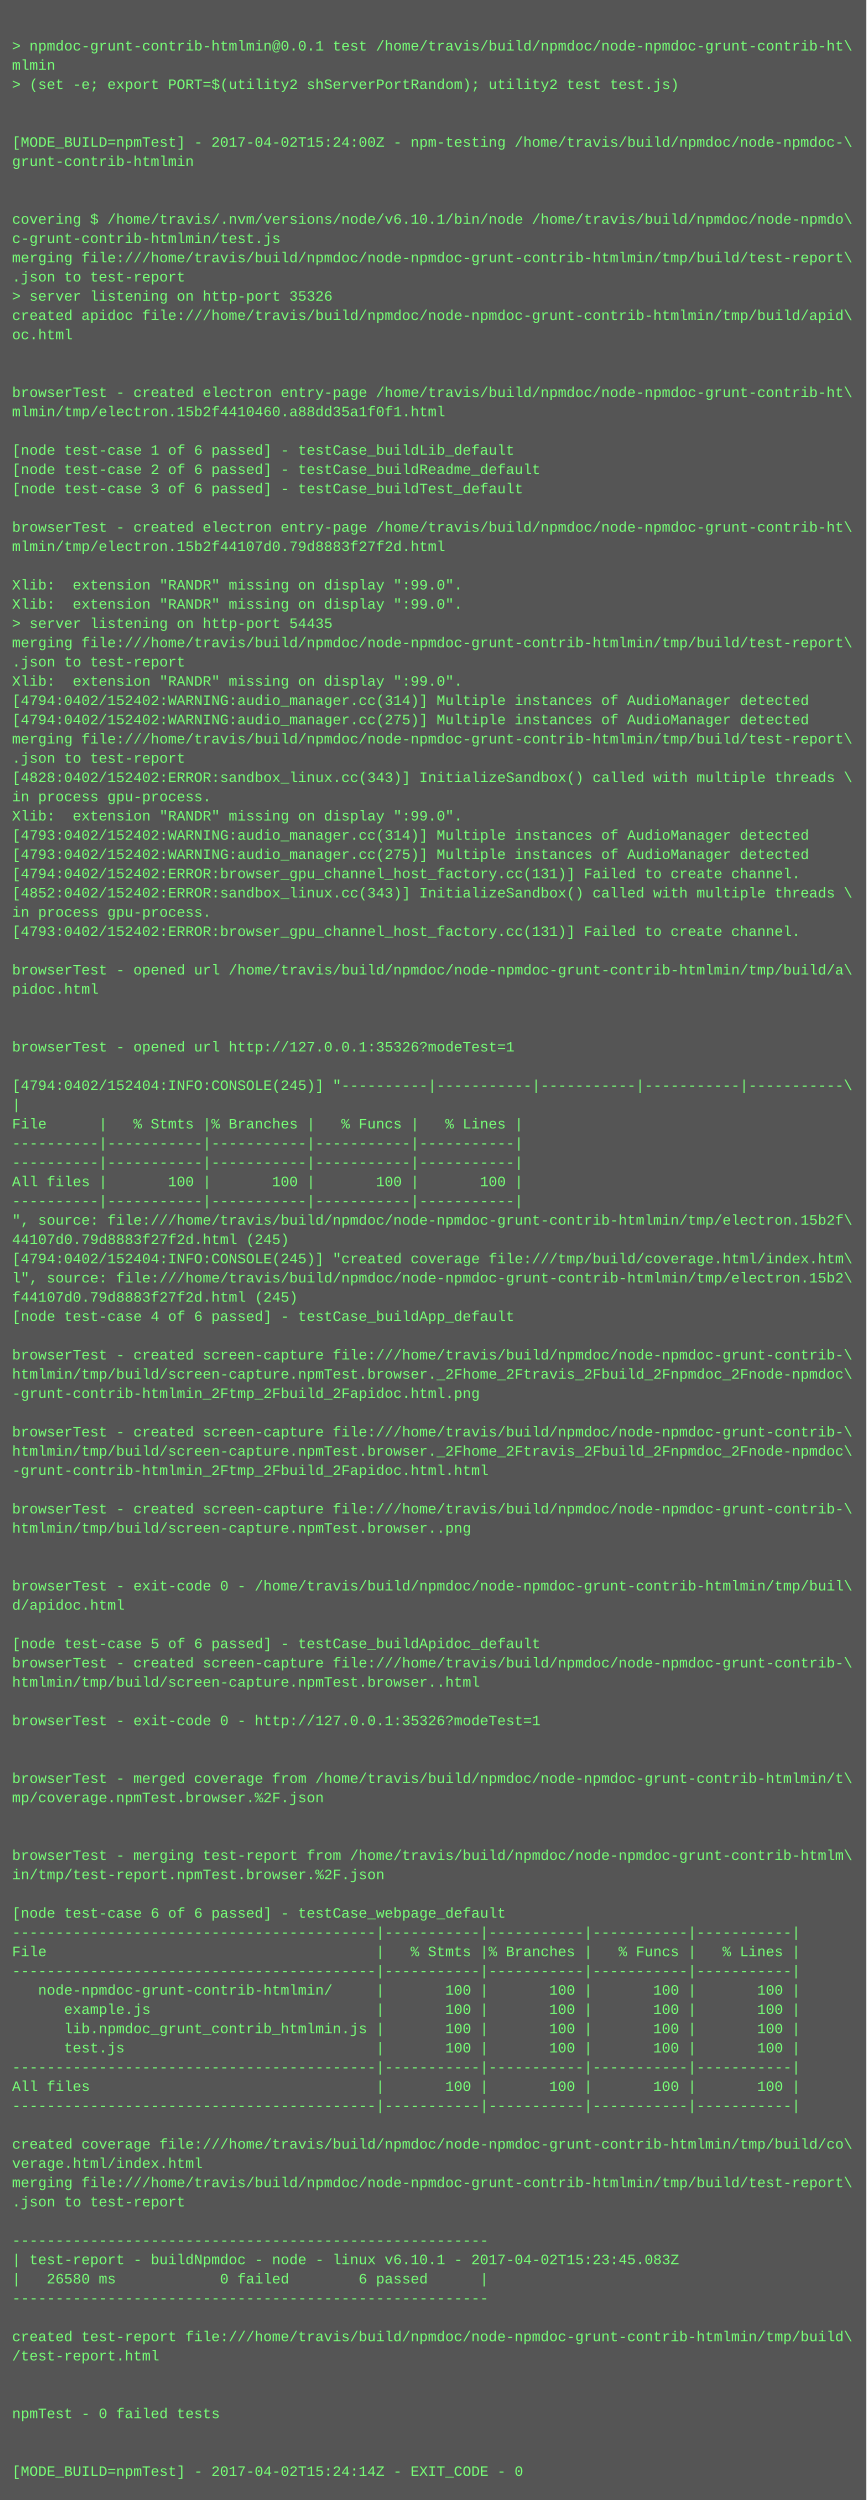
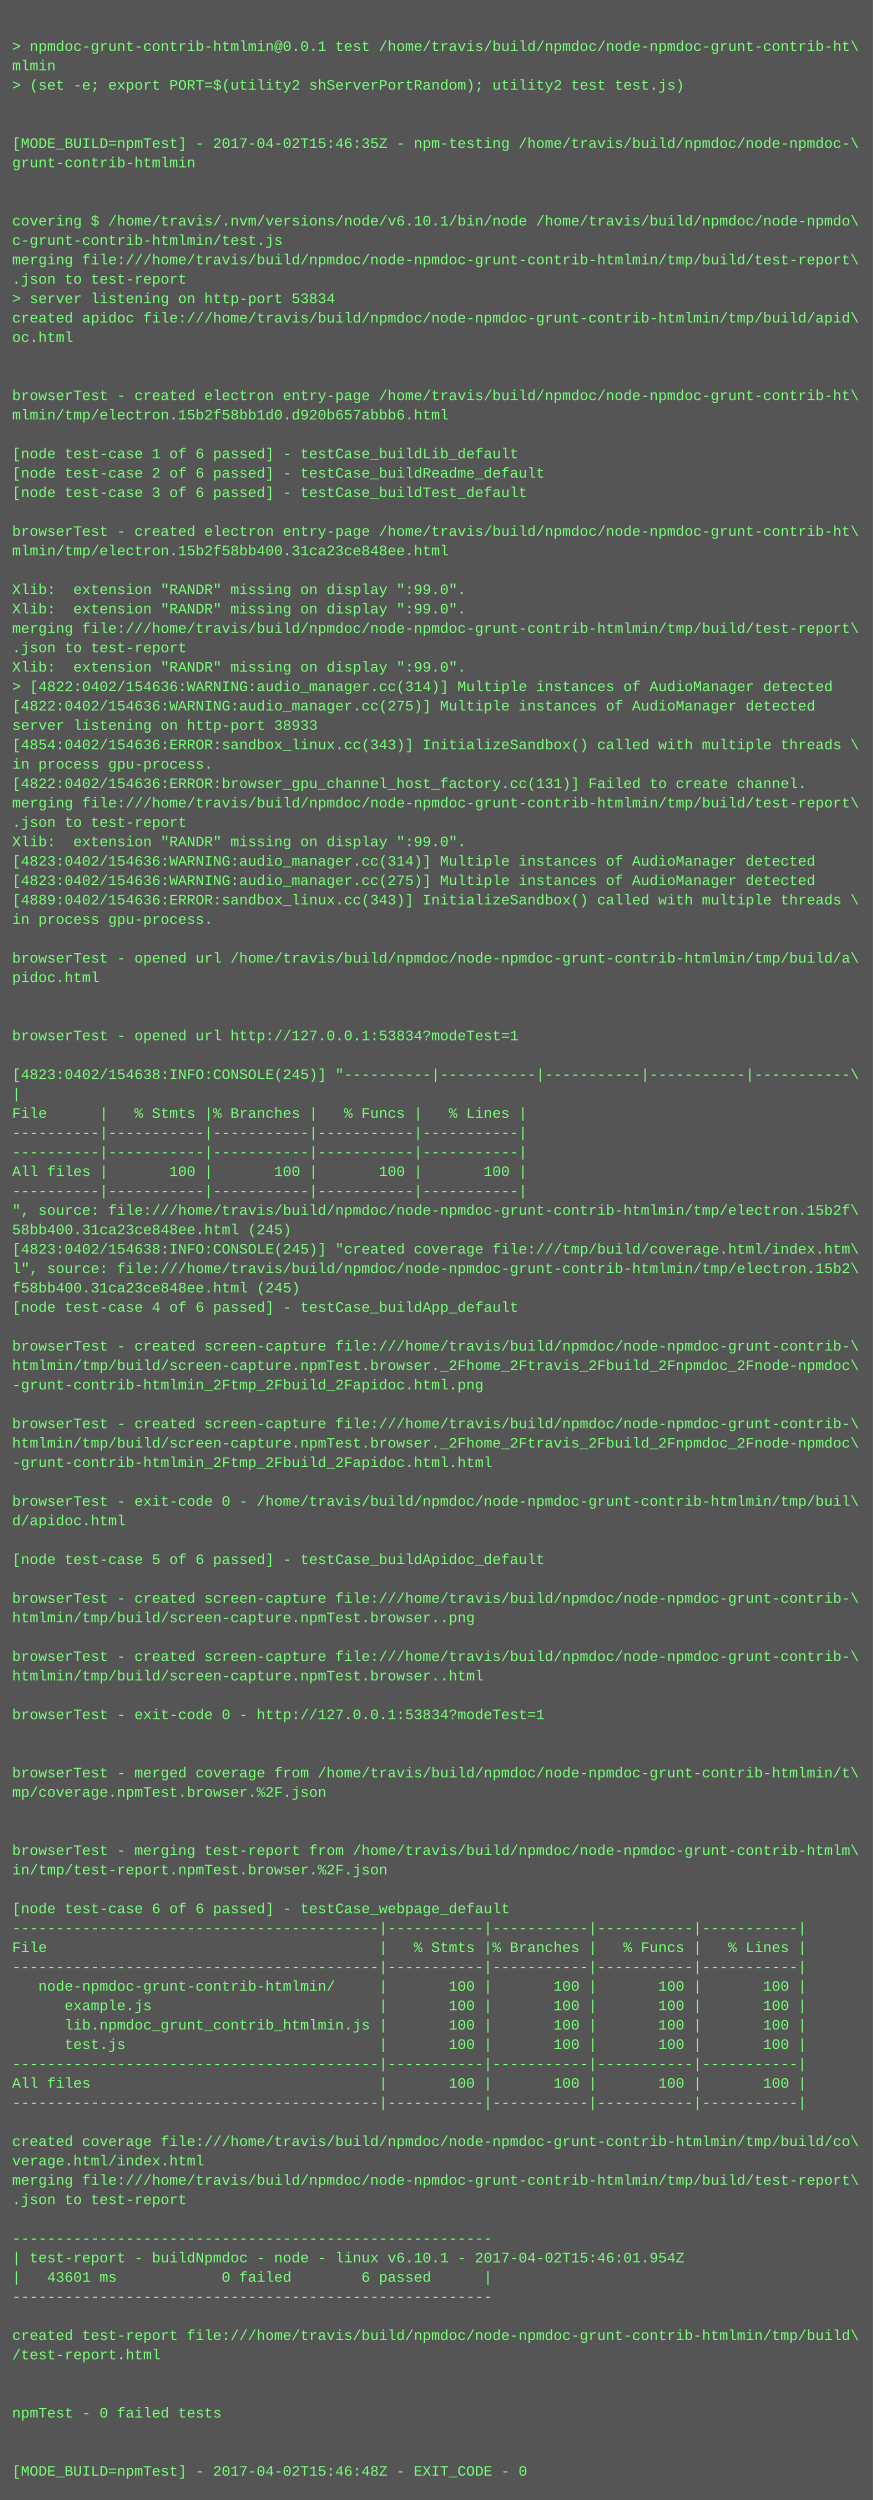
- <svg xmlns="http://www.w3.org/2000/svg" height="2078" width="720">
-   <rect height="2078" fill="#555" width="720" />
+ <svg xmlns="http://www.w3.org/2000/svg" height="2062" width="720">
+   <rect height="2062" fill="#555" width="720" />
  <text fill="#7f7" font-family="Courier New" font-size="12" xml:space="preserve">
    <tspan x="10" y="26" />
    <tspan x="10" y="42">&gt; npmdoc-grunt-contrib-htmlmin@0.0.1 test /home/travis/build/npmdoc/node-npmdoc-grunt-contrib-ht\</tspan>
    <tspan x="10" y="58">mlmin</tspan>
    <tspan x="10" y="74">&gt; (set -e; export PORT=$(utility2 shServerPortRandom); utility2 test test.js)</tspan>
    <tspan x="10" y="90" />
    <tspan x="10" y="106" />
-     <tspan x="10" y="122">[MODE_BUILD=npmTest] - 2017-04-02T15:24:00Z - npm-testing /home/travis/build/npmdoc/node-npmdoc-\</tspan>
+     <tspan x="10" y="122">[MODE_BUILD=npmTest] - 2017-04-02T15:46:35Z - npm-testing /home/travis/build/npmdoc/node-npmdoc-\</tspan>
    <tspan x="10" y="138">grunt-contrib-htmlmin</tspan>
    <tspan x="10" y="154" />
    <tspan x="10" y="170" />
    <tspan x="10" y="186">covering $ /home/travis/.nvm/versions/node/v6.10.1/bin/node /home/travis/build/npmdoc/node-npmdo\</tspan>
    <tspan x="10" y="202">c-grunt-contrib-htmlmin/test.js</tspan>
    <tspan x="10" y="218">merging file:///home/travis/build/npmdoc/node-npmdoc-grunt-contrib-htmlmin/tmp/build/test-report\</tspan>
    <tspan x="10" y="234">.json to test-report</tspan>
-     <tspan x="10" y="250">&gt; server listening on http-port 35326</tspan>
+     <tspan x="10" y="250">&gt; server listening on http-port 53834</tspan>
    <tspan x="10" y="266">created apidoc file:///home/travis/build/npmdoc/node-npmdoc-grunt-contrib-htmlmin/tmp/build/apid\</tspan>
    <tspan x="10" y="282">oc.html</tspan>
    <tspan x="10" y="298" />
    <tspan x="10" y="314" />
    <tspan x="10" y="330">browserTest - created electron entry-page /home/travis/build/npmdoc/node-npmdoc-grunt-contrib-ht\</tspan>
-     <tspan x="10" y="346">mlmin/tmp/electron.15b2f4410460.a88dd35a1f0f1.html</tspan>
+     <tspan x="10" y="346">mlmin/tmp/electron.15b2f58bb1d0.d920b657abbb6.html</tspan>
    <tspan x="10" y="362" />
    <tspan x="10" y="378">[node test-case 1 of 6 passed] - testCase_buildLib_default</tspan>
    <tspan x="10" y="394">[node test-case 2 of 6 passed] - testCase_buildReadme_default</tspan>
    <tspan x="10" y="410">[node test-case 3 of 6 passed] - testCase_buildTest_default</tspan>
    <tspan x="10" y="426" />
    <tspan x="10" y="442">browserTest - created electron entry-page /home/travis/build/npmdoc/node-npmdoc-grunt-contrib-ht\</tspan>
-     <tspan x="10" y="458">mlmin/tmp/electron.15b2f44107d0.79d8883f27f2d.html</tspan>
+     <tspan x="10" y="458">mlmin/tmp/electron.15b2f58bb400.31ca23ce848ee.html</tspan>
    <tspan x="10" y="474" />
    <tspan x="10" y="490">Xlib:  extension "RANDR" missing on display ":99.0".</tspan>
    <tspan x="10" y="506">Xlib:  extension "RANDR" missing on display ":99.0".</tspan>
-     <tspan x="10" y="522">&gt; server listening on http-port 54435</tspan>
-     <tspan x="10" y="538">merging file:///home/travis/build/npmdoc/node-npmdoc-grunt-contrib-htmlmin/tmp/build/test-report\</tspan>
-     <tspan x="10" y="554">.json to test-report</tspan>
-     <tspan x="10" y="570">Xlib:  extension "RANDR" missing on display ":99.0".</tspan>
-     <tspan x="10" y="586">[4794:0402/152402:WARNING:audio_manager.cc(314)] Multiple instances of AudioManager detected</tspan>
-     <tspan x="10" y="602">[4794:0402/152402:WARNING:audio_manager.cc(275)] Multiple instances of AudioManager detected</tspan>
-     <tspan x="10" y="618">merging file:///home/travis/build/npmdoc/node-npmdoc-grunt-contrib-htmlmin/tmp/build/test-report\</tspan>
-     <tspan x="10" y="634">.json to test-report</tspan>
-     <tspan x="10" y="650">[4828:0402/152402:ERROR:sandbox_linux.cc(343)] InitializeSandbox() called with multiple threads \</tspan>
-     <tspan x="10" y="666">in process gpu-process. </tspan>
-     <tspan x="10" y="682">Xlib:  extension "RANDR" missing on display ":99.0".</tspan>
-     <tspan x="10" y="698">[4793:0402/152402:WARNING:audio_manager.cc(314)] Multiple instances of AudioManager detected</tspan>
-     <tspan x="10" y="714">[4793:0402/152402:WARNING:audio_manager.cc(275)] Multiple instances of AudioManager detected</tspan>
-     <tspan x="10" y="730">[4794:0402/152402:ERROR:browser_gpu_channel_host_factory.cc(131)] Failed to create channel.</tspan>
-     <tspan x="10" y="746">[4852:0402/152402:ERROR:sandbox_linux.cc(343)] InitializeSandbox() called with multiple threads \</tspan>
+     <tspan x="10" y="522">merging file:///home/travis/build/npmdoc/node-npmdoc-grunt-contrib-htmlmin/tmp/build/test-report\</tspan>
+     <tspan x="10" y="538">.json to test-report</tspan>
+     <tspan x="10" y="554">Xlib:  extension "RANDR" missing on display ":99.0".</tspan>
+     <tspan x="10" y="570">&gt; [4822:0402/154636:WARNING:audio_manager.cc(314)] Multiple instances of AudioManager detected</tspan>
+     <tspan x="10" y="586">[4822:0402/154636:WARNING:audio_manager.cc(275)] Multiple instances of AudioManager detected</tspan>
+     <tspan x="10" y="602">server listening on http-port 38933</tspan>
+     <tspan x="10" y="618">[4854:0402/154636:ERROR:sandbox_linux.cc(343)] InitializeSandbox() called with multiple threads \</tspan>
+     <tspan x="10" y="634">in process gpu-process. </tspan>
+     <tspan x="10" y="650">[4822:0402/154636:ERROR:browser_gpu_channel_host_factory.cc(131)] Failed to create channel.</tspan>
+     <tspan x="10" y="666">merging file:///home/travis/build/npmdoc/node-npmdoc-grunt-contrib-htmlmin/tmp/build/test-report\</tspan>
+     <tspan x="10" y="682">.json to test-report</tspan>
+     <tspan x="10" y="698">Xlib:  extension "RANDR" missing on display ":99.0".</tspan>
+     <tspan x="10" y="714">[4823:0402/154636:WARNING:audio_manager.cc(314)] Multiple instances of AudioManager detected</tspan>
+     <tspan x="10" y="730">[4823:0402/154636:WARNING:audio_manager.cc(275)] Multiple instances of AudioManager detected</tspan>
+     <tspan x="10" y="746">[4889:0402/154636:ERROR:sandbox_linux.cc(343)] InitializeSandbox() called with multiple threads \</tspan>
    <tspan x="10" y="762">in process gpu-process. </tspan>
-     <tspan x="10" y="778">[4793:0402/152402:ERROR:browser_gpu_channel_host_factory.cc(131)] Failed to create channel.</tspan>
-     <tspan x="10" y="794" />
-     <tspan x="10" y="810">browserTest - opened url /home/travis/build/npmdoc/node-npmdoc-grunt-contrib-htmlmin/tmp/build/a\</tspan>
-     <tspan x="10" y="826">pidoc.html</tspan>
+     <tspan x="10" y="778" />
+     <tspan x="10" y="794">browserTest - opened url /home/travis/build/npmdoc/node-npmdoc-grunt-contrib-htmlmin/tmp/build/a\</tspan>
+     <tspan x="10" y="810">pidoc.html</tspan>
+     <tspan x="10" y="826" />
    <tspan x="10" y="842" />
-     <tspan x="10" y="858" />
-     <tspan x="10" y="874">browserTest - opened url http://127.0.0.1:35326?modeTest=1</tspan>
-     <tspan x="10" y="890" />
-     <tspan x="10" y="906">[4794:0402/152404:INFO:CONSOLE(245)] "----------|-----------|-----------|-----------|-----------\</tspan>
-     <tspan x="10" y="922">|</tspan>
-     <tspan x="10" y="938">File      |   % Stmts |% Branches |   % Funcs |   % Lines |</tspan>
+     <tspan x="10" y="858">browserTest - opened url http://127.0.0.1:53834?modeTest=1</tspan>
+     <tspan x="10" y="874" />
+     <tspan x="10" y="890">[4823:0402/154638:INFO:CONSOLE(245)] "----------|-----------|-----------|-----------|-----------\</tspan>
+     <tspan x="10" y="906">|</tspan>
+     <tspan x="10" y="922">File      |   % Stmts |% Branches |   % Funcs |   % Lines |</tspan>
+     <tspan x="10" y="938">----------|-----------|-----------|-----------|-----------|</tspan>
    <tspan x="10" y="954">----------|-----------|-----------|-----------|-----------|</tspan>
-     <tspan x="10" y="970">----------|-----------|-----------|-----------|-----------|</tspan>
-     <tspan x="10" y="986">All files |       100 |       100 |       100 |       100 |</tspan>
-     <tspan x="10" y="1002">----------|-----------|-----------|-----------|-----------|</tspan>
-     <tspan x="10" y="1018">", source: file:///home/travis/build/npmdoc/node-npmdoc-grunt-contrib-htmlmin/tmp/electron.15b2f\</tspan>
-     <tspan x="10" y="1034">44107d0.79d8883f27f2d.html (245)</tspan>
-     <tspan x="10" y="1050">[4794:0402/152404:INFO:CONSOLE(245)] "created coverage file:///tmp/build/coverage.html/index.htm\</tspan>
-     <tspan x="10" y="1066">l", source: file:///home/travis/build/npmdoc/node-npmdoc-grunt-contrib-htmlmin/tmp/electron.15b2\</tspan>
-     <tspan x="10" y="1082">f44107d0.79d8883f27f2d.html (245)</tspan>
-     <tspan x="10" y="1098">[node test-case 4 of 6 passed] - testCase_buildApp_default</tspan>
-     <tspan x="10" y="1114" />
-     <tspan x="10" y="1130">browserTest - created screen-capture file:///home/travis/build/npmdoc/node-npmdoc-grunt-contrib-\</tspan>
-     <tspan x="10" y="1146">htmlmin/tmp/build/screen-capture.npmTest.browser._2Fhome_2Ftravis_2Fbuild_2Fnpmdoc_2Fnode-npmdoc\</tspan>
-     <tspan x="10" y="1162">-grunt-contrib-htmlmin_2Ftmp_2Fbuild_2Fapidoc.html.png</tspan>
-     <tspan x="10" y="1178" />
-     <tspan x="10" y="1194">browserTest - created screen-capture file:///home/travis/build/npmdoc/node-npmdoc-grunt-contrib-\</tspan>
-     <tspan x="10" y="1210">htmlmin/tmp/build/screen-capture.npmTest.browser._2Fhome_2Ftravis_2Fbuild_2Fnpmdoc_2Fnode-npmdoc\</tspan>
-     <tspan x="10" y="1226">-grunt-contrib-htmlmin_2Ftmp_2Fbuild_2Fapidoc.html.html</tspan>
-     <tspan x="10" y="1242" />
-     <tspan x="10" y="1258">browserTest - created screen-capture file:///home/travis/build/npmdoc/node-npmdoc-grunt-contrib-\</tspan>
-     <tspan x="10" y="1274">htmlmin/tmp/build/screen-capture.npmTest.browser..png</tspan>
-     <tspan x="10" y="1290" />
+     <tspan x="10" y="970">All files |       100 |       100 |       100 |       100 |</tspan>
+     <tspan x="10" y="986">----------|-----------|-----------|-----------|-----------|</tspan>
+     <tspan x="10" y="1002">", source: file:///home/travis/build/npmdoc/node-npmdoc-grunt-contrib-htmlmin/tmp/electron.15b2f\</tspan>
+     <tspan x="10" y="1018">58bb400.31ca23ce848ee.html (245)</tspan>
+     <tspan x="10" y="1034">[4823:0402/154638:INFO:CONSOLE(245)] "created coverage file:///tmp/build/coverage.html/index.htm\</tspan>
+     <tspan x="10" y="1050">l", source: file:///home/travis/build/npmdoc/node-npmdoc-grunt-contrib-htmlmin/tmp/electron.15b2\</tspan>
+     <tspan x="10" y="1066">f58bb400.31ca23ce848ee.html (245)</tspan>
+     <tspan x="10" y="1082">[node test-case 4 of 6 passed] - testCase_buildApp_default</tspan>
+     <tspan x="10" y="1098" />
+     <tspan x="10" y="1114">browserTest - created screen-capture file:///home/travis/build/npmdoc/node-npmdoc-grunt-contrib-\</tspan>
+     <tspan x="10" y="1130">htmlmin/tmp/build/screen-capture.npmTest.browser._2Fhome_2Ftravis_2Fbuild_2Fnpmdoc_2Fnode-npmdoc\</tspan>
+     <tspan x="10" y="1146">-grunt-contrib-htmlmin_2Ftmp_2Fbuild_2Fapidoc.html.png</tspan>
+     <tspan x="10" y="1162" />
+     <tspan x="10" y="1178">browserTest - created screen-capture file:///home/travis/build/npmdoc/node-npmdoc-grunt-contrib-\</tspan>
+     <tspan x="10" y="1194">htmlmin/tmp/build/screen-capture.npmTest.browser._2Fhome_2Ftravis_2Fbuild_2Fnpmdoc_2Fnode-npmdoc\</tspan>
+     <tspan x="10" y="1210">-grunt-contrib-htmlmin_2Ftmp_2Fbuild_2Fapidoc.html.html</tspan>
+     <tspan x="10" y="1226" />
+     <tspan x="10" y="1242">browserTest - exit-code 0 - /home/travis/build/npmdoc/node-npmdoc-grunt-contrib-htmlmin/tmp/buil\</tspan>
+     <tspan x="10" y="1258">d/apidoc.html</tspan>
+     <tspan x="10" y="1274" />
+     <tspan x="10" y="1290">[node test-case 5 of 6 passed] - testCase_buildApidoc_default</tspan>
    <tspan x="10" y="1306" />
-     <tspan x="10" y="1322">browserTest - exit-code 0 - /home/travis/build/npmdoc/node-npmdoc-grunt-contrib-htmlmin/tmp/buil\</tspan>
-     <tspan x="10" y="1338">d/apidoc.html</tspan>
+     <tspan x="10" y="1322">browserTest - created screen-capture file:///home/travis/build/npmdoc/node-npmdoc-grunt-contrib-\</tspan>
+     <tspan x="10" y="1338">htmlmin/tmp/build/screen-capture.npmTest.browser..png</tspan>
    <tspan x="10" y="1354" />
-     <tspan x="10" y="1370">[node test-case 5 of 6 passed] - testCase_buildApidoc_default</tspan>
-     <tspan x="10" y="1386">browserTest - created screen-capture file:///home/travis/build/npmdoc/node-npmdoc-grunt-contrib-\</tspan>
-     <tspan x="10" y="1402">htmlmin/tmp/build/screen-capture.npmTest.browser..html</tspan>
-     <tspan x="10" y="1418" />
-     <tspan x="10" y="1434">browserTest - exit-code 0 - http://127.0.0.1:35326?modeTest=1</tspan>
+     <tspan x="10" y="1370">browserTest - created screen-capture file:///home/travis/build/npmdoc/node-npmdoc-grunt-contrib-\</tspan>
+     <tspan x="10" y="1386">htmlmin/tmp/build/screen-capture.npmTest.browser..html</tspan>
+     <tspan x="10" y="1402" />
+     <tspan x="10" y="1418">browserTest - exit-code 0 - http://127.0.0.1:53834?modeTest=1</tspan>
+     <tspan x="10" y="1434" />
    <tspan x="10" y="1450" />
-     <tspan x="10" y="1466" />
-     <tspan x="10" y="1482">browserTest - merged coverage from /home/travis/build/npmdoc/node-npmdoc-grunt-contrib-htmlmin/t\</tspan>
-     <tspan x="10" y="1498">mp/coverage.npmTest.browser.%2F.json</tspan>
+     <tspan x="10" y="1466">browserTest - merged coverage from /home/travis/build/npmdoc/node-npmdoc-grunt-contrib-htmlmin/t\</tspan>
+     <tspan x="10" y="1482">mp/coverage.npmTest.browser.%2F.json</tspan>
+     <tspan x="10" y="1498" />
    <tspan x="10" y="1514" />
-     <tspan x="10" y="1530" />
-     <tspan x="10" y="1546">browserTest - merging test-report from /home/travis/build/npmdoc/node-npmdoc-grunt-contrib-htmlm\</tspan>
-     <tspan x="10" y="1562">in/tmp/test-report.npmTest.browser.%2F.json</tspan>
-     <tspan x="10" y="1578" />
-     <tspan x="10" y="1594">[node test-case 6 of 6 passed] - testCase_webpage_default</tspan>
-     <tspan x="10" y="1610">------------------------------------------|-----------|-----------|-----------|-----------|</tspan>
-     <tspan x="10" y="1626">File                                      |   % Stmts |% Branches |   % Funcs |   % Lines |</tspan>
-     <tspan x="10" y="1642">------------------------------------------|-----------|-----------|-----------|-----------|</tspan>
-     <tspan x="10" y="1658">   node-npmdoc-grunt-contrib-htmlmin/     |       100 |       100 |       100 |       100 |</tspan>
-     <tspan x="10" y="1674">      example.js                          |       100 |       100 |       100 |       100 |</tspan>
-     <tspan x="10" y="1690">      lib.npmdoc_grunt_contrib_htmlmin.js |       100 |       100 |       100 |       100 |</tspan>
-     <tspan x="10" y="1706">      test.js                             |       100 |       100 |       100 |       100 |</tspan>
-     <tspan x="10" y="1722">------------------------------------------|-----------|-----------|-----------|-----------|</tspan>
-     <tspan x="10" y="1738">All files                                 |       100 |       100 |       100 |       100 |</tspan>
-     <tspan x="10" y="1754">------------------------------------------|-----------|-----------|-----------|-----------|</tspan>
-     <tspan x="10" y="1770" />
-     <tspan x="10" y="1786">created coverage file:///home/travis/build/npmdoc/node-npmdoc-grunt-contrib-htmlmin/tmp/build/co\</tspan>
-     <tspan x="10" y="1802">verage.html/index.html</tspan>
-     <tspan x="10" y="1818">merging file:///home/travis/build/npmdoc/node-npmdoc-grunt-contrib-htmlmin/tmp/build/test-report\</tspan>
-     <tspan x="10" y="1834">.json to test-report</tspan>
-     <tspan x="10" y="1850" />
-     <tspan x="10" y="1866">-------------------------------------------------------</tspan>
-     <tspan x="10" y="1882">| test-report - buildNpmdoc - node - linux v6.10.1 - 2017-04-02T15:23:45.083Z</tspan>
-     <tspan x="10" y="1898">|   26580 ms            0 failed        6 passed      |</tspan>
-     <tspan x="10" y="1914">-------------------------------------------------------</tspan>
-     <tspan x="10" y="1930" />
-     <tspan x="10" y="1946">created test-report file:///home/travis/build/npmdoc/node-npmdoc-grunt-contrib-htmlmin/tmp/build\</tspan>
-     <tspan x="10" y="1962">/test-report.html</tspan>
+     <tspan x="10" y="1530">browserTest - merging test-report from /home/travis/build/npmdoc/node-npmdoc-grunt-contrib-htmlm\</tspan>
+     <tspan x="10" y="1546">in/tmp/test-report.npmTest.browser.%2F.json</tspan>
+     <tspan x="10" y="1562" />
+     <tspan x="10" y="1578">[node test-case 6 of 6 passed] - testCase_webpage_default</tspan>
+     <tspan x="10" y="1594">------------------------------------------|-----------|-----------|-----------|-----------|</tspan>
+     <tspan x="10" y="1610">File                                      |   % Stmts |% Branches |   % Funcs |   % Lines |</tspan>
+     <tspan x="10" y="1626">------------------------------------------|-----------|-----------|-----------|-----------|</tspan>
+     <tspan x="10" y="1642">   node-npmdoc-grunt-contrib-htmlmin/     |       100 |       100 |       100 |       100 |</tspan>
+     <tspan x="10" y="1658">      example.js                          |       100 |       100 |       100 |       100 |</tspan>
+     <tspan x="10" y="1674">      lib.npmdoc_grunt_contrib_htmlmin.js |       100 |       100 |       100 |       100 |</tspan>
+     <tspan x="10" y="1690">      test.js                             |       100 |       100 |       100 |       100 |</tspan>
+     <tspan x="10" y="1706">------------------------------------------|-----------|-----------|-----------|-----------|</tspan>
+     <tspan x="10" y="1722">All files                                 |       100 |       100 |       100 |       100 |</tspan>
+     <tspan x="10" y="1738">------------------------------------------|-----------|-----------|-----------|-----------|</tspan>
+     <tspan x="10" y="1754" />
+     <tspan x="10" y="1770">created coverage file:///home/travis/build/npmdoc/node-npmdoc-grunt-contrib-htmlmin/tmp/build/co\</tspan>
+     <tspan x="10" y="1786">verage.html/index.html</tspan>
+     <tspan x="10" y="1802">merging file:///home/travis/build/npmdoc/node-npmdoc-grunt-contrib-htmlmin/tmp/build/test-report\</tspan>
+     <tspan x="10" y="1818">.json to test-report</tspan>
+     <tspan x="10" y="1834" />
+     <tspan x="10" y="1850">-------------------------------------------------------</tspan>
+     <tspan x="10" y="1866">| test-report - buildNpmdoc - node - linux v6.10.1 - 2017-04-02T15:46:01.954Z</tspan>
+     <tspan x="10" y="1882">|   43601 ms            0 failed        6 passed      |</tspan>
+     <tspan x="10" y="1898">-------------------------------------------------------</tspan>
+     <tspan x="10" y="1914" />
+     <tspan x="10" y="1930">created test-report file:///home/travis/build/npmdoc/node-npmdoc-grunt-contrib-htmlmin/tmp/build\</tspan>
+     <tspan x="10" y="1946">/test-report.html</tspan>
+     <tspan x="10" y="1962" />
    <tspan x="10" y="1978" />
-     <tspan x="10" y="1994" />
-     <tspan x="10" y="2010">npmTest - 0 failed tests</tspan>
+     <tspan x="10" y="1994">npmTest - 0 failed tests</tspan>
+     <tspan x="10" y="2010" />
    <tspan x="10" y="2026" />
-     <tspan x="10" y="2042" />
-     <tspan x="10" y="2058">[MODE_BUILD=npmTest] - 2017-04-02T15:24:14Z - EXIT_CODE - 0</tspan>
+     <tspan x="10" y="2042">[MODE_BUILD=npmTest] - 2017-04-02T15:46:48Z - EXIT_CODE - 0</tspan>
  </text>
</svg>
